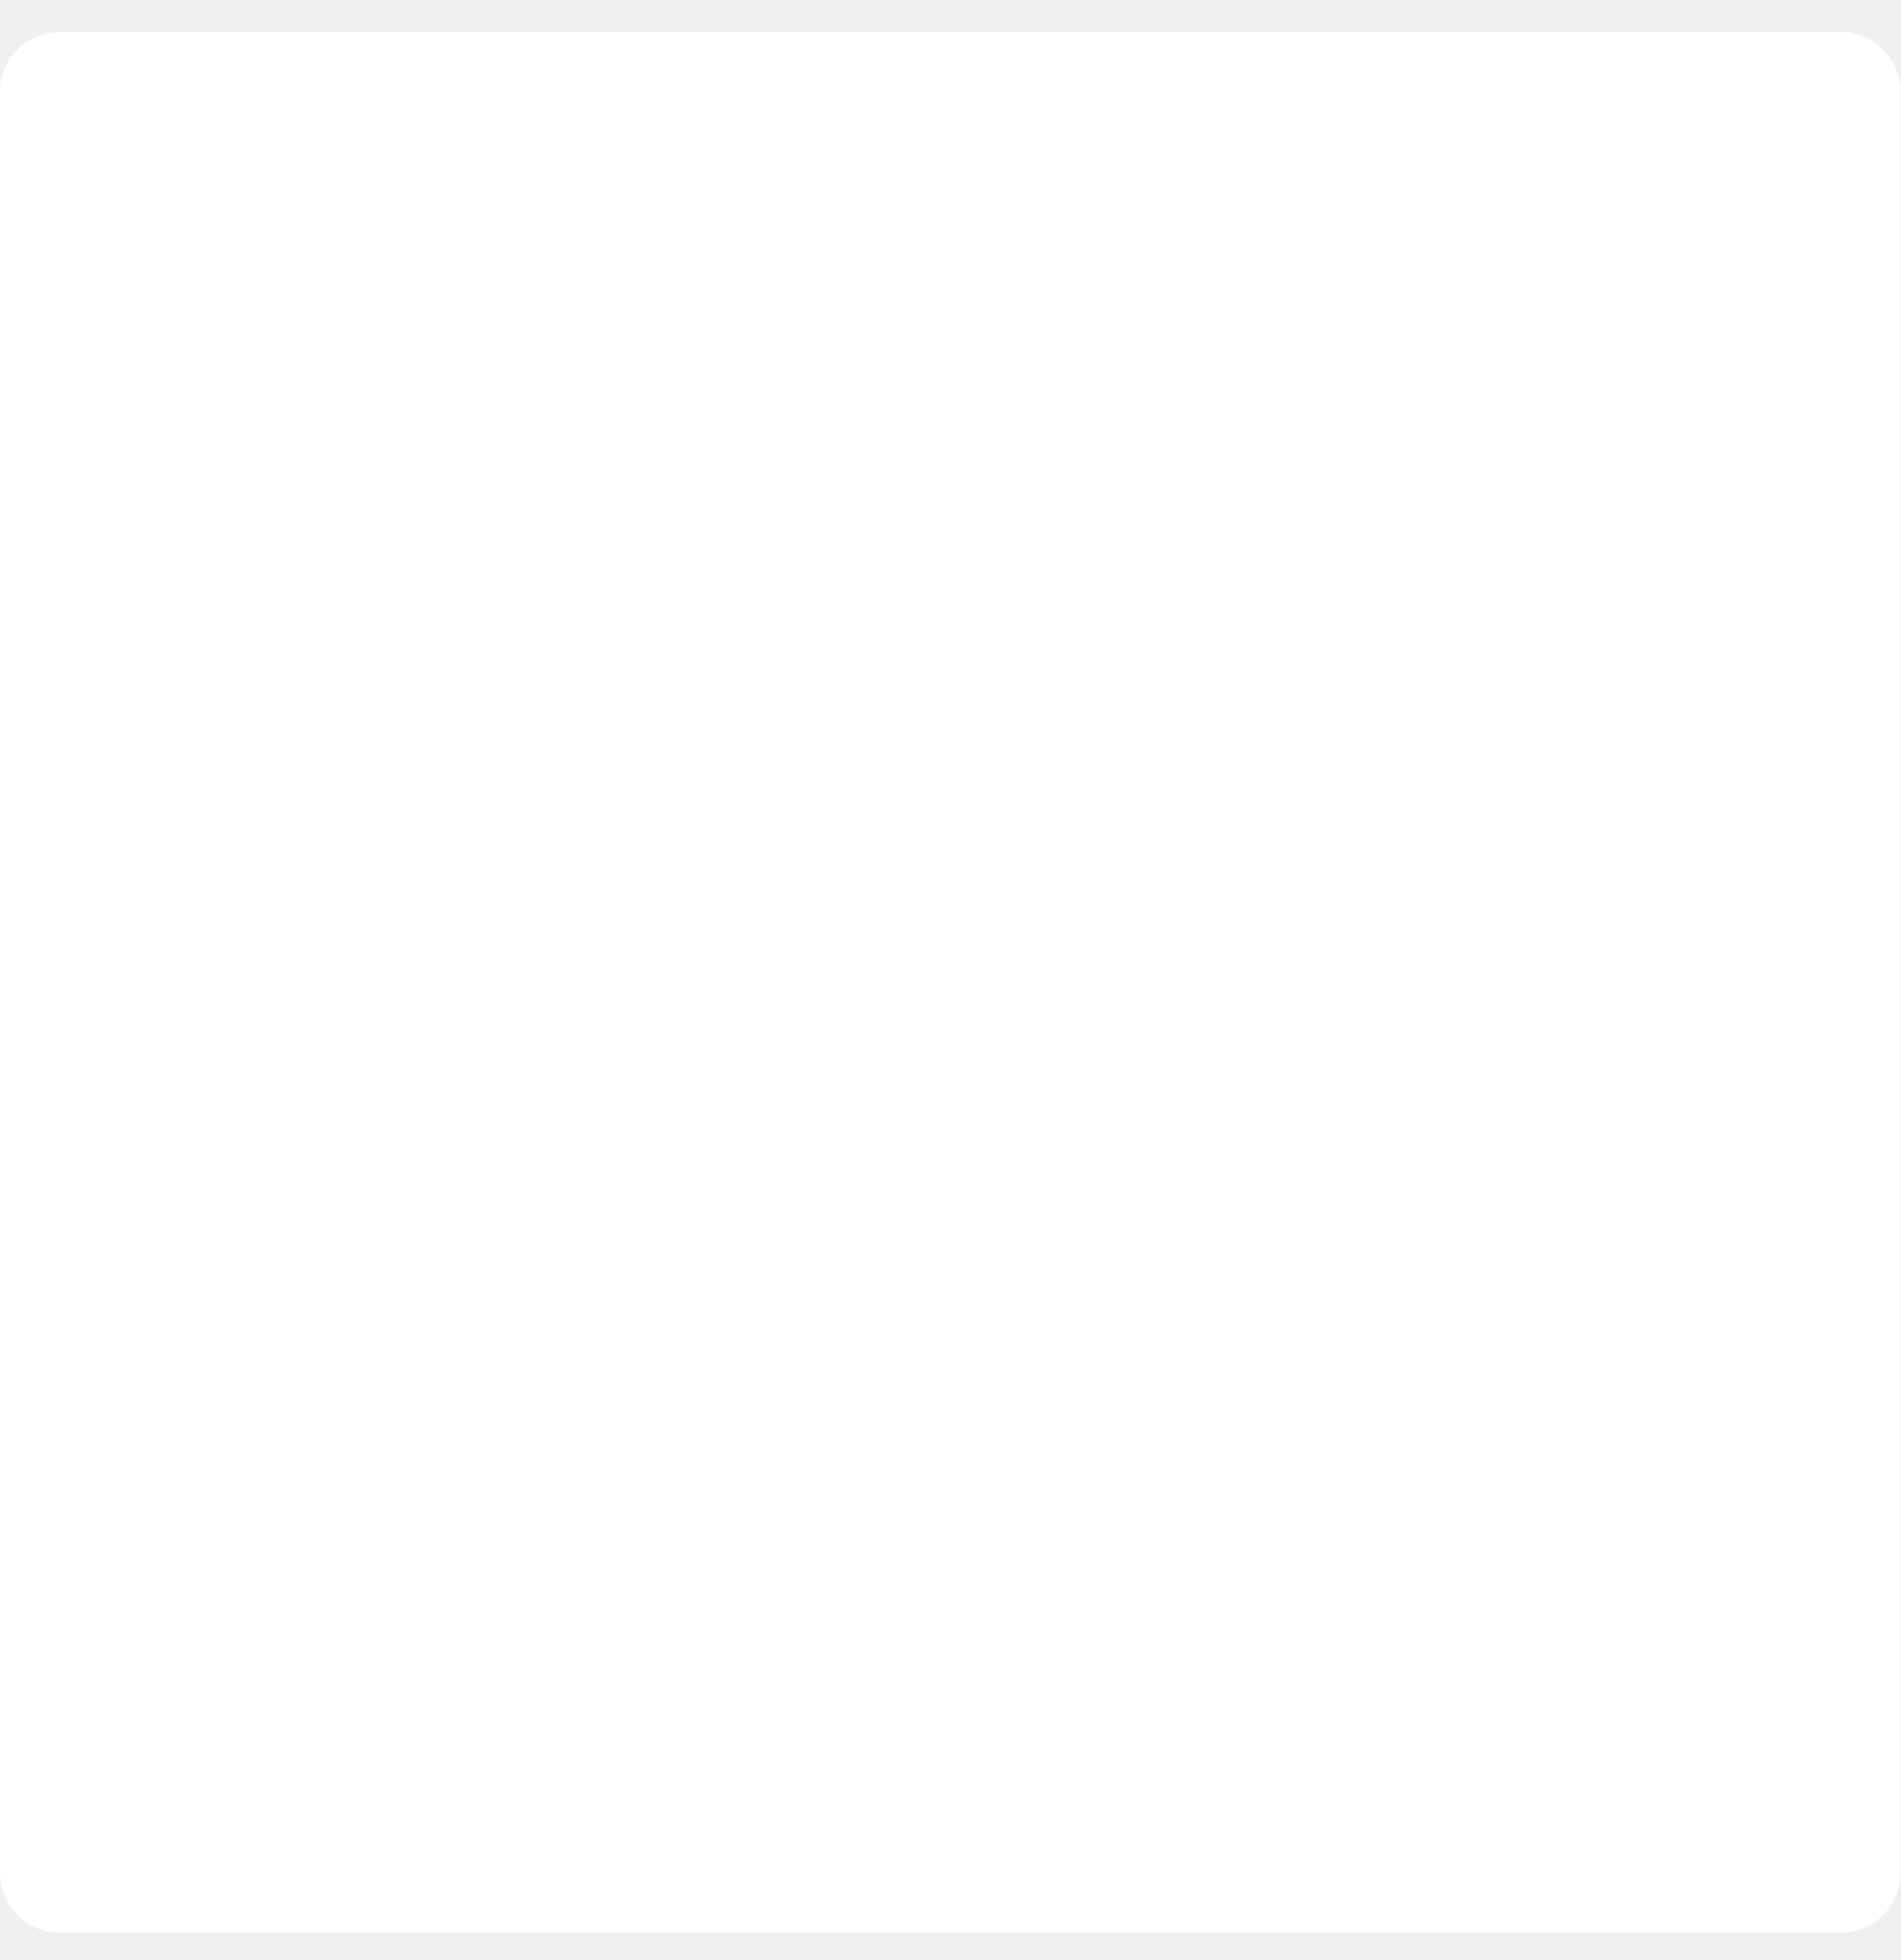
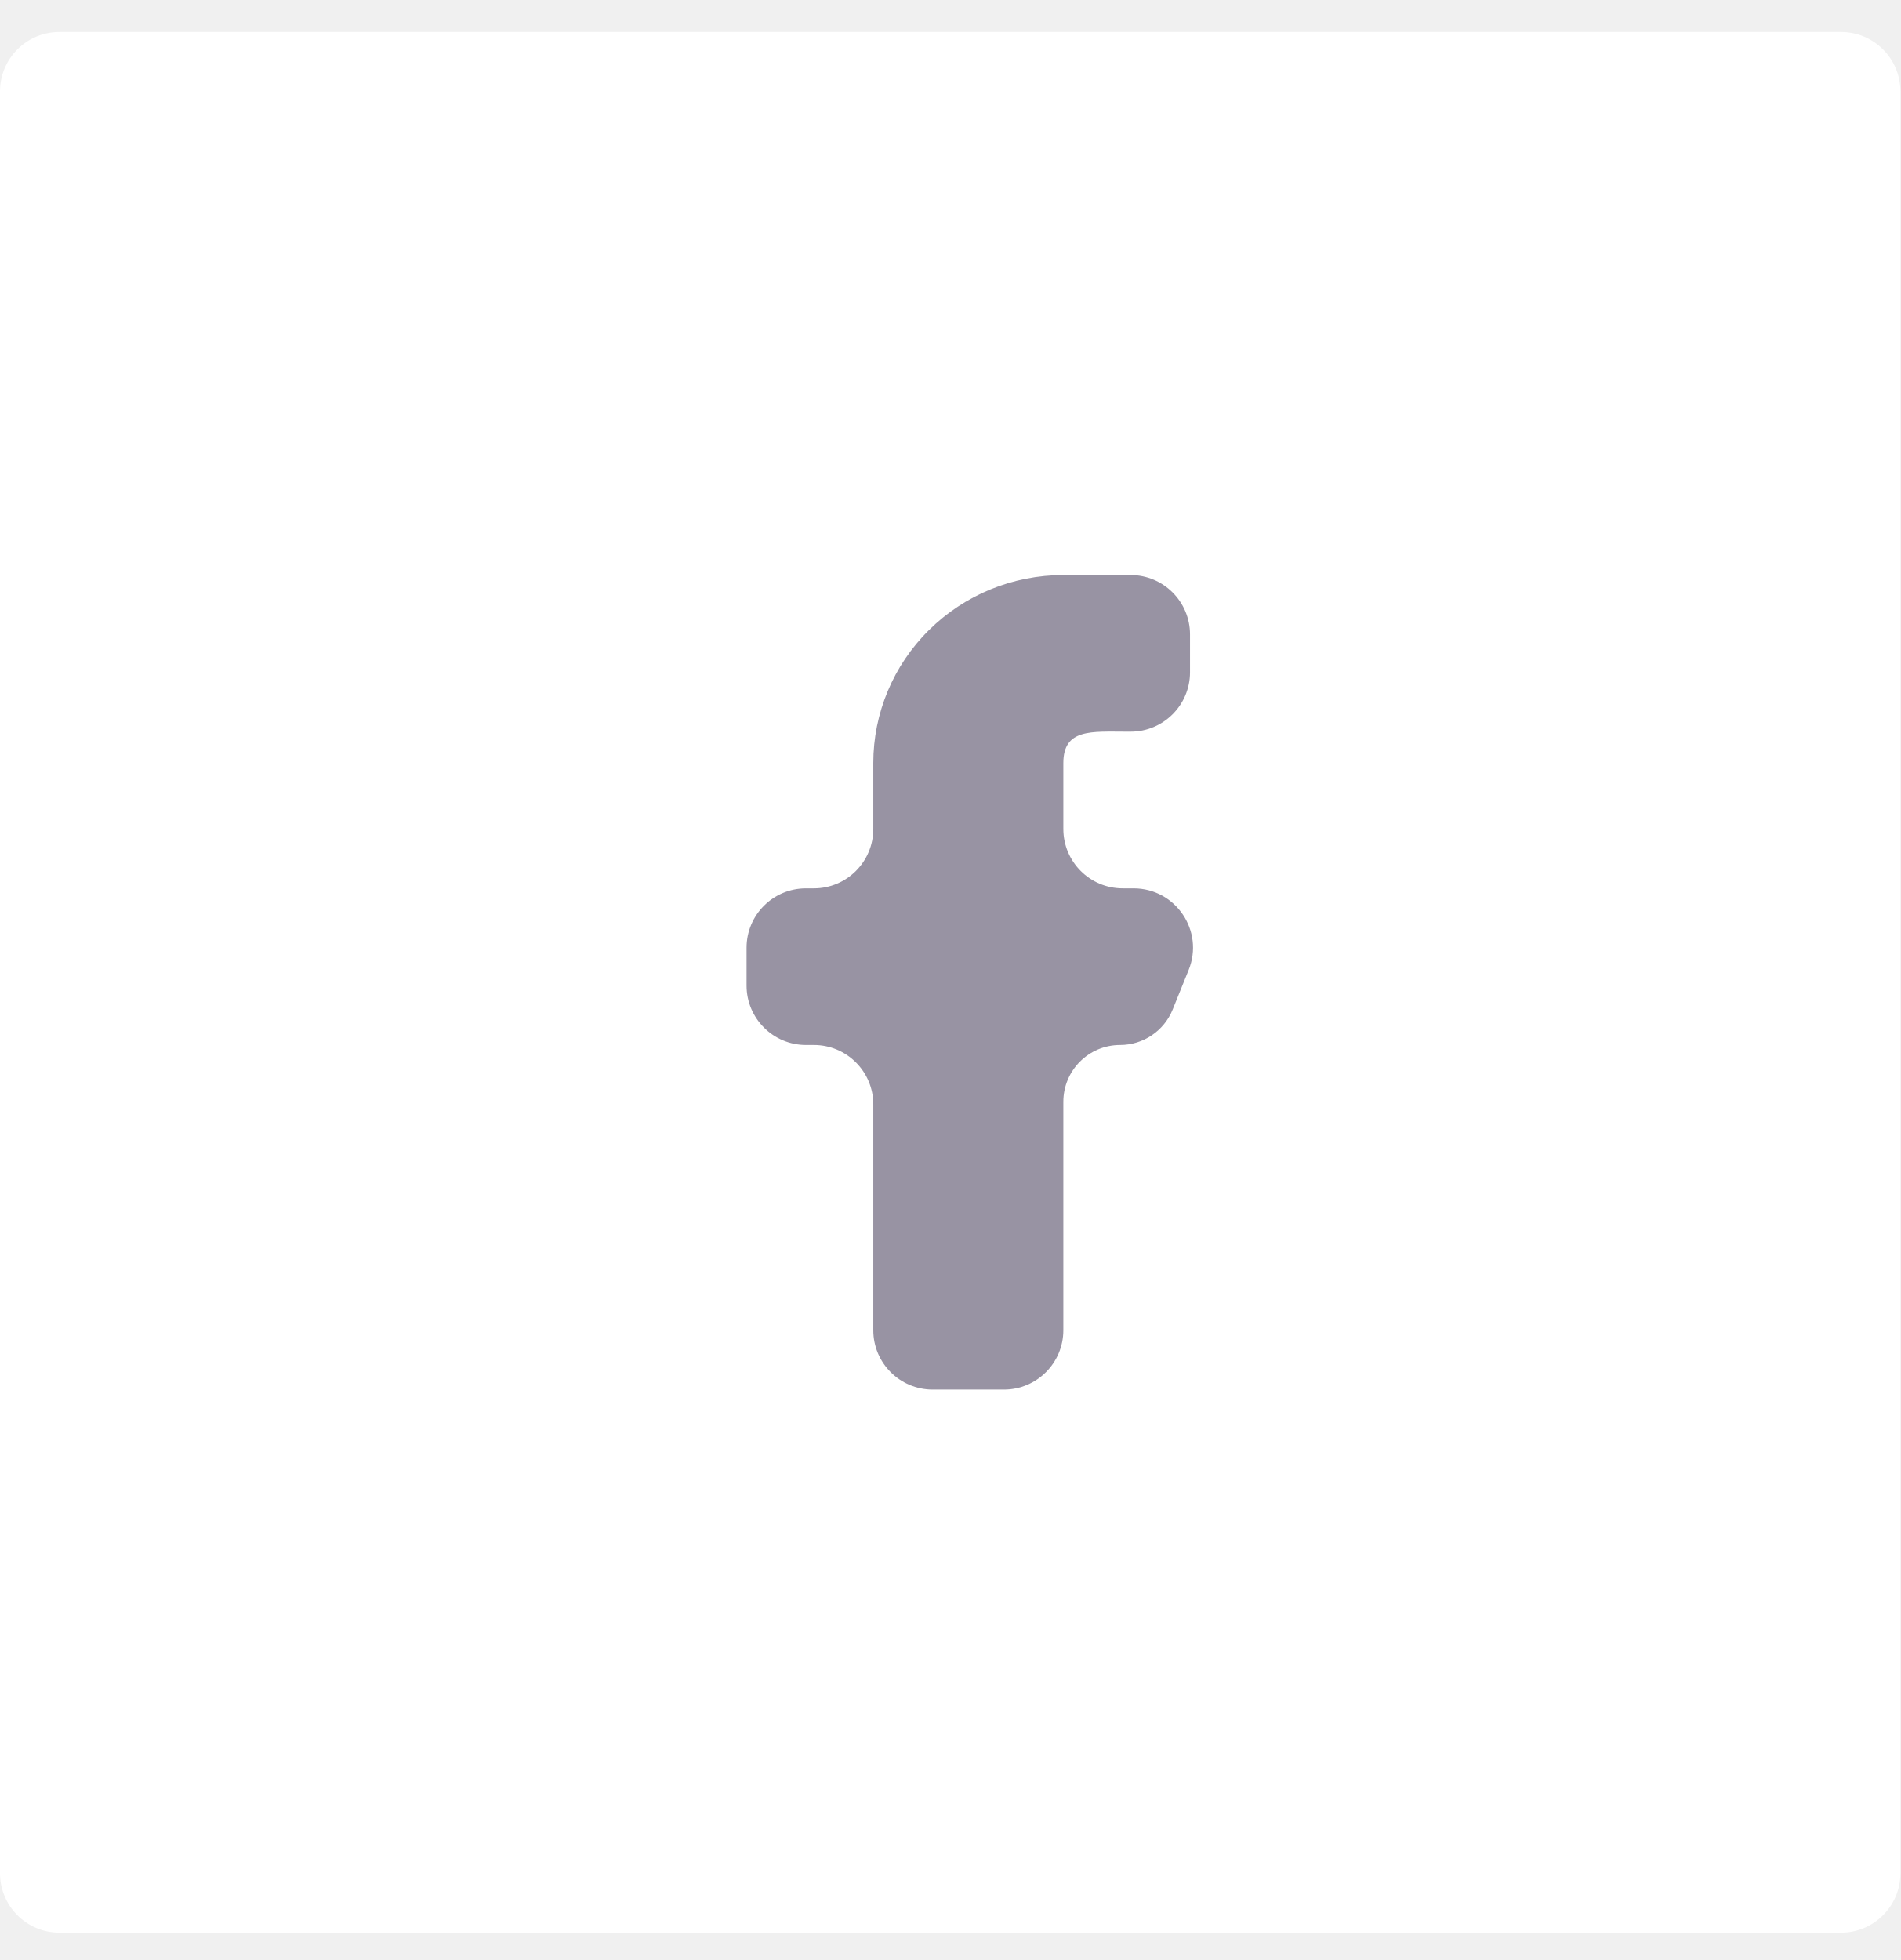
<svg xmlns="http://www.w3.org/2000/svg" width="32" height="33" viewBox="0 0 32 33" fill="none">
  <rect y="0.539" width="32" height="32" rx="1" fill="white" />
+   <path fill-rule="evenodd" clip-rule="evenodd" d="M20.015 16.331C20.281 15.674 19.797 14.957 19.088 14.957H18.905C18.352 14.957 17.905 14.509 17.905 13.957V12.847C17.905 12.264 18.383 12.319 18.971 12.319H19.038C19.59 12.319 20.038 11.871 20.038 11.319V10.682C20.038 10.13 19.59 9.682 19.038 9.682H17.905C17.056 9.682 16.242 10.015 15.642 10.609C15.042 11.202 14.705 12.007 14.705 12.847V13.957C14.705 14.509 14.257 14.957 13.705 14.957H13.571C13.019 14.957 12.571 15.404 12.571 15.957V16.594C12.571 17.146 13.019 17.594 13.571 17.594H13.705C14.257 17.594 14.705 18.042 14.705 18.594V22.396C14.705 22.948 15.152 23.396 15.705 23.396H16.905C17.457 23.396 17.905 22.948 17.905 22.396V18.55C17.905 18.022 18.333 17.594 18.86 17.594V17.594C19.25 17.594 19.6 17.358 19.746 16.997L20.015 16.331Z" fill="#9893A3" />
</svg>
